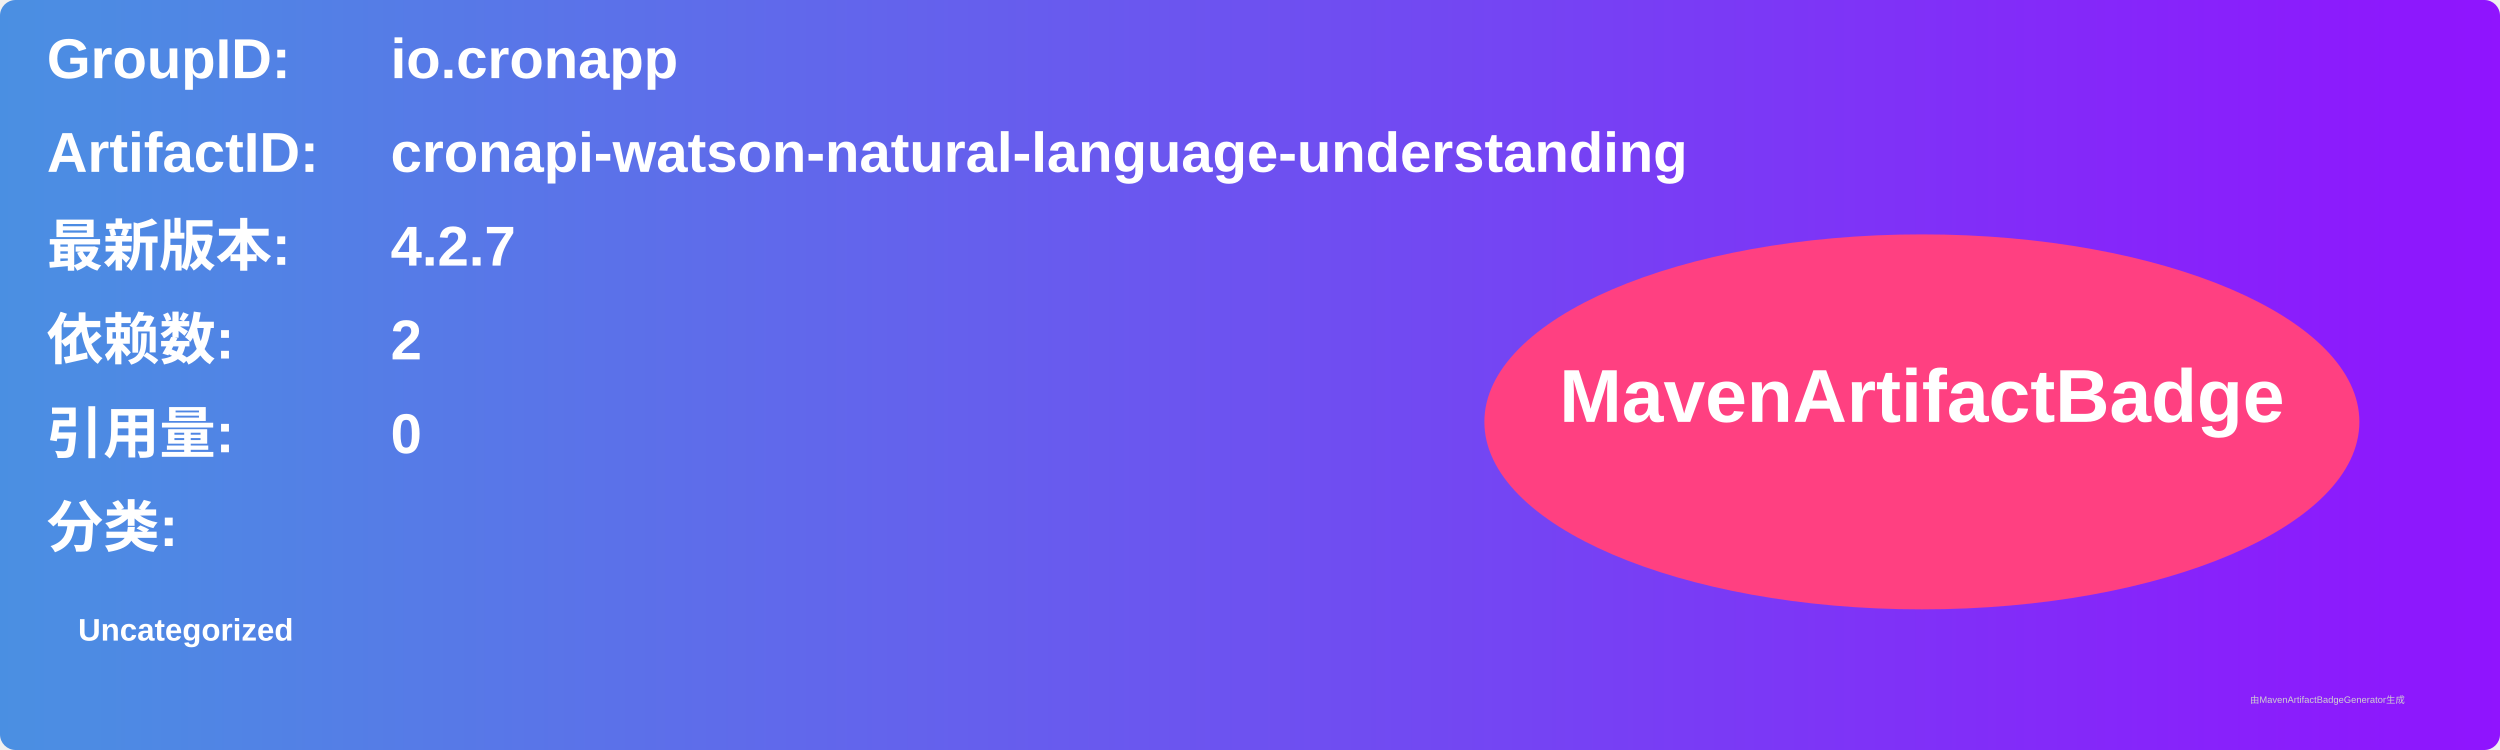
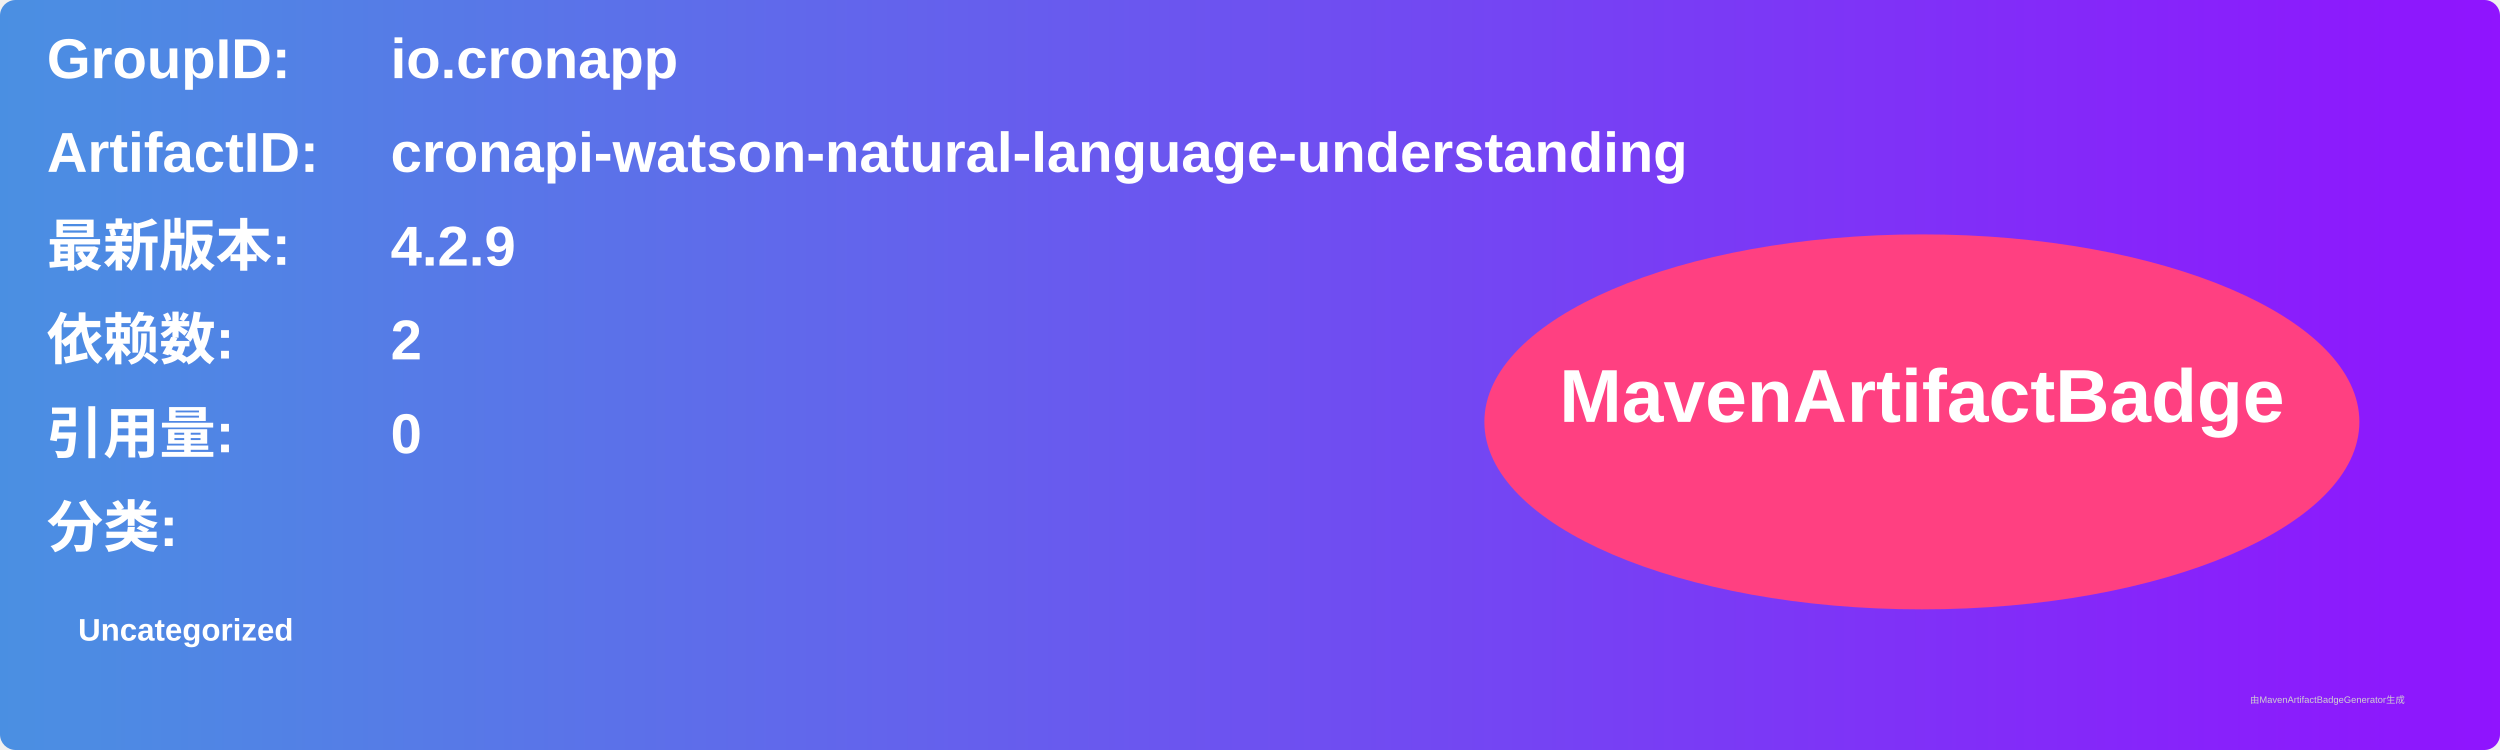
<svg xmlns="http://www.w3.org/2000/svg" width="800" height="240" viewBox="0 0 800 240">
  <linearGradient id="grad" x1="0%" y1="0%" x2="100%" y2="0%">
    <stop offset="0%" stop-color="#4a90e2" />
    <stop offset="100%" stop-color="#9013fe" />
  </linearGradient>
  <rect width="100%" height="100%" rx="5" ry="5" fill="url(#grad)" />
  <g transform="translate(15, 15)">
    <text x="0" y="10" font-family="Arial" font-size="18" fill="white" font-weight="bold" width="260">GroupID:</text>
    <text x="110" y="10" font-family="Arial" font-size="18" fill="white" font-weight="bold" width="460">io.cronapp</text>
    <text x="0" y="40" font-family="Arial" font-size="18" fill="white" font-weight="bold" width="260">ArtifactID:</text>
    <text x="110" y="40" font-family="Arial" font-size="18" fill="white" font-weight="bold" width="460">cronapi-watson-natural-language-understanding</text>
    <text x="0" y="70" font-family="Arial" font-size="18" fill="white" font-weight="bold">最新版本:</text>
    <text x="110" y="70" font-family="Arial" font-size="18" fill="white" font-weight="bold">
-       <tspan font-weight="bold">4.2.7</tspan>
+       <tspan font-weight="bold">4.2.9</tspan>
    </text>
    <text x="0" y="100" font-family="Arial" font-size="18" fill="white" font-weight="bold">依赖数: </text>
    <text x="110" y="100" font-family="Arial" font-size="18" fill="white">
      <tspan font-weight="bold">2</tspan>
    </text>
    <text x="0" y="130" font-family="Arial" font-size="18" fill="white" font-weight="bold">引用量: </text>
    <text x="110" y="130" font-family="Arial" font-size="18" fill="white">
      <tspan font-weight="bold">0</tspan>
    </text>
    <text x="0" y="160" font-family="Arial" font-size="18" fill="white" font-weight="bold">分类:</text>
    <text x="10" y="190" font-family="Arial" font-size="10" fill="white">
      <tspan font-weight="bold">Uncategorized</tspan>
    </text>
    <ellipse cx="600" cy="120" rx="140" ry="60" fill="#ff4081" />
    <text x="600" y="120" text-anchor="middle" font-family="Arial" font-size="24" fill="white" font-weight="bold">MavenArtifactBadge</text>
  </g>
  <text x="720" y="225" font-family="Arial" font-size="3" fill="#d0d0d0">由MavenArtifactBadgeGenerator生成</text>
</svg>
